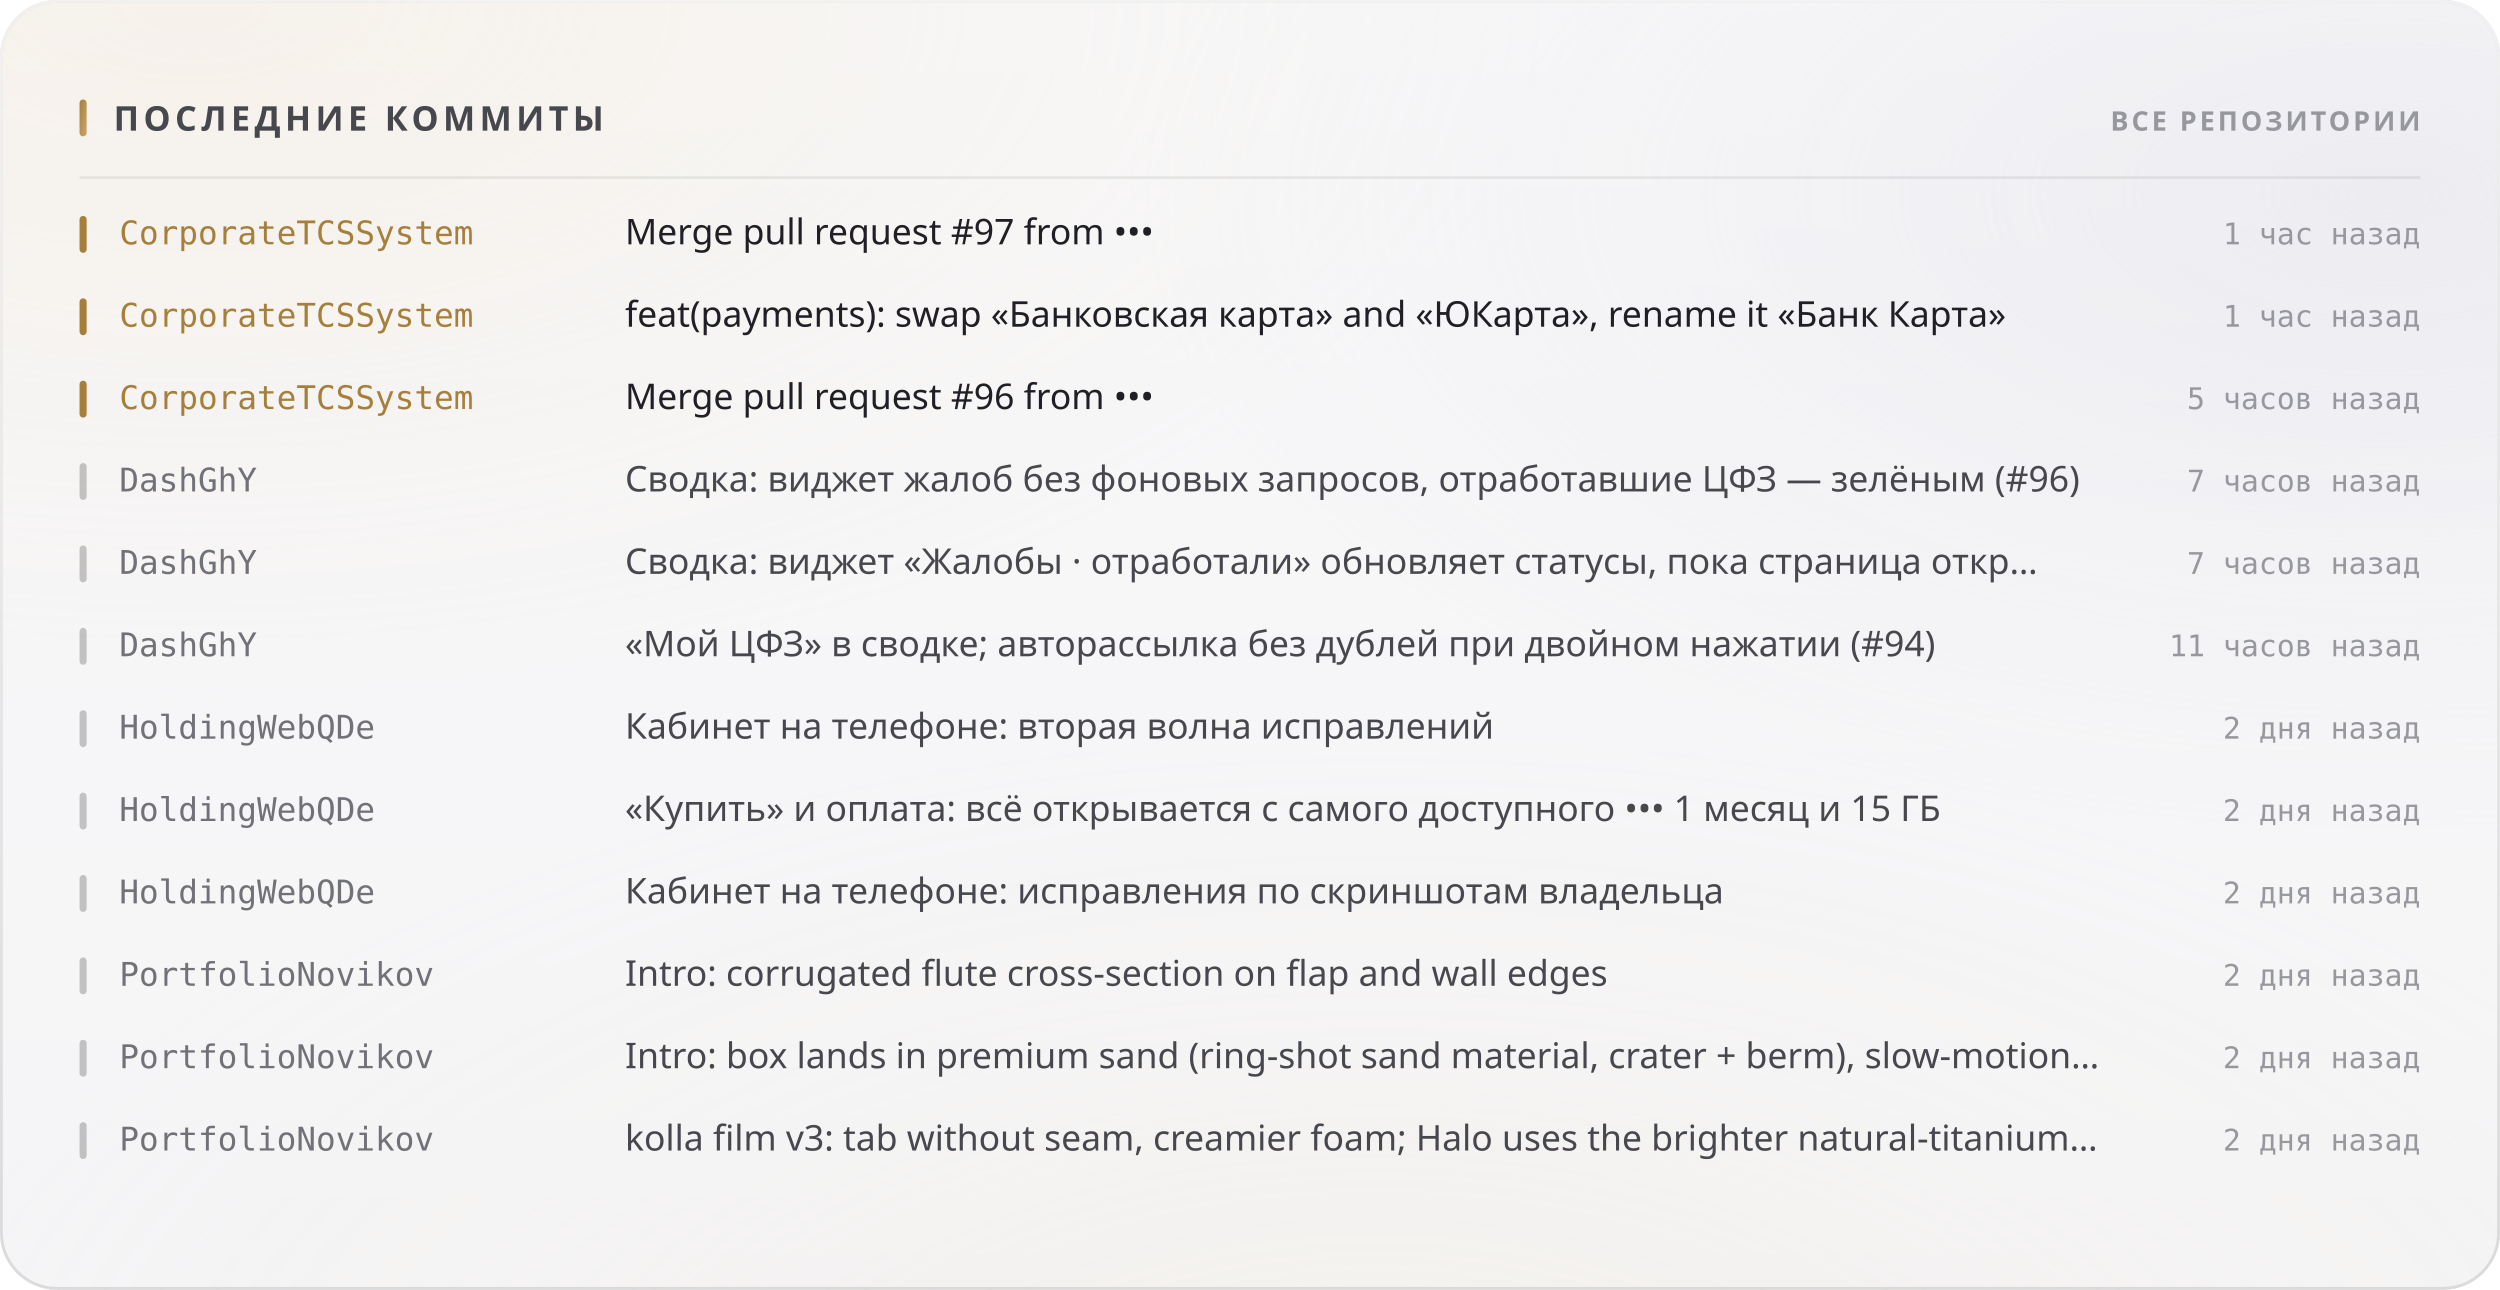
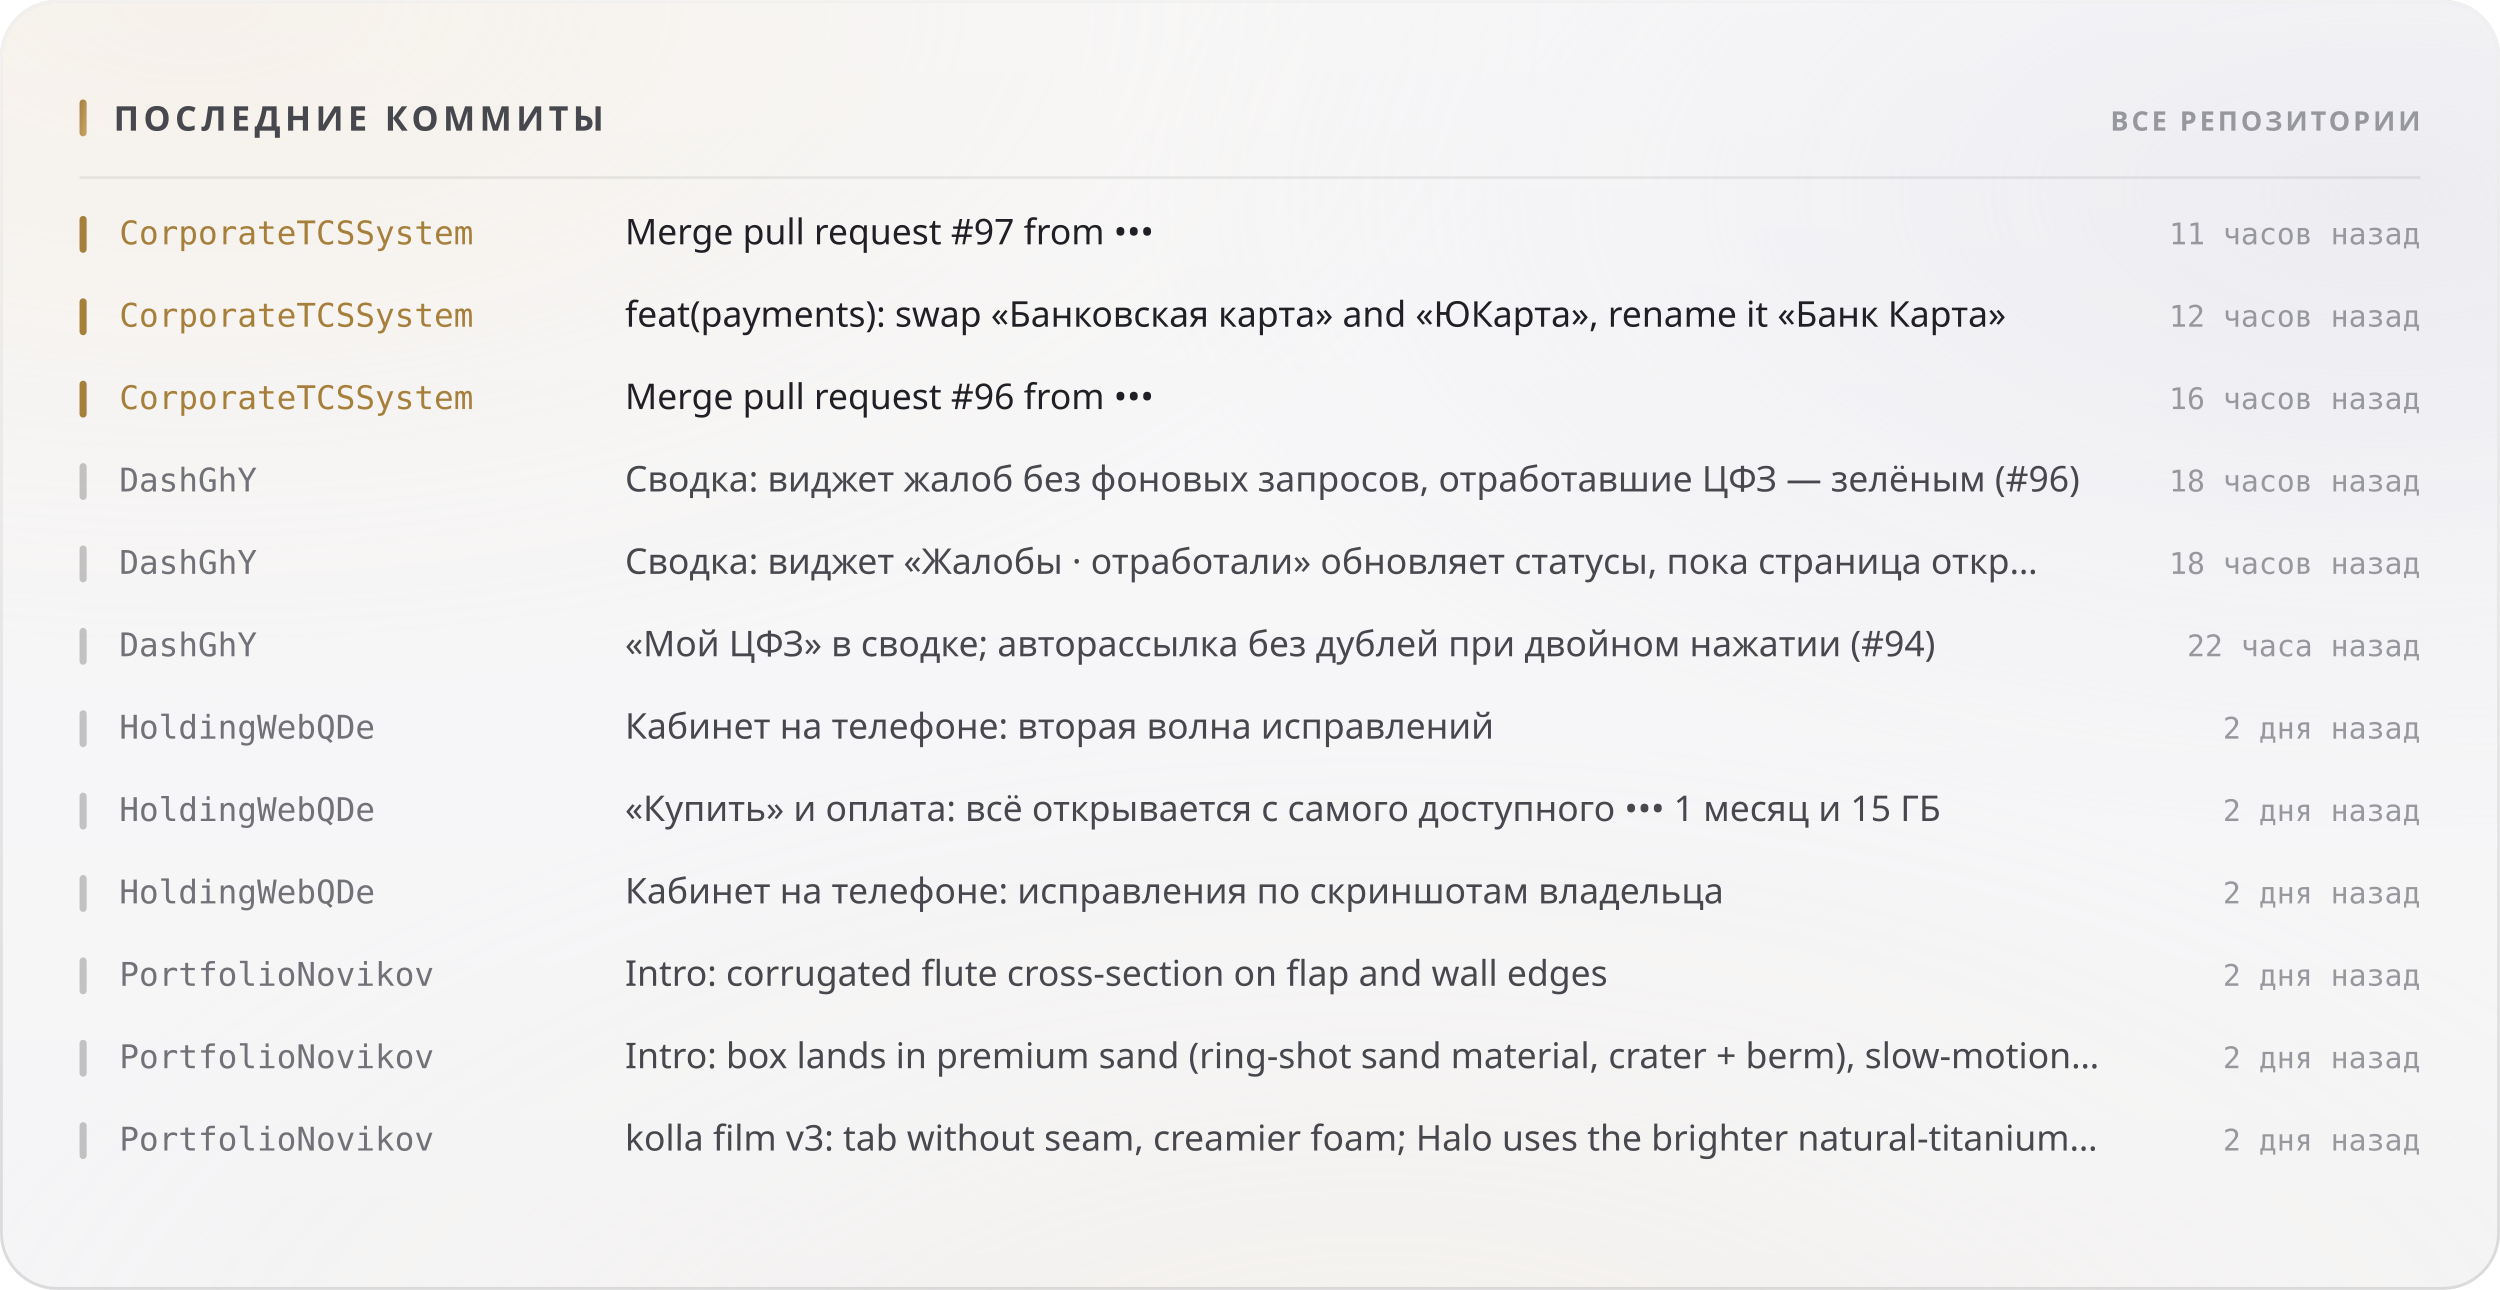
<svg xmlns="http://www.w3.org/2000/svg" width="880" height="454" viewBox="0 0 880 454" role="img">
  <style>
  text { font-family: -apple-system, BlinkMacSystemFont, 'Segoe UI', 'Noto Sans', Helvetica, Arial, sans-serif; }
  .mono { font-family: ui-monospace, 'SF Mono', 'Cascadia Mono', 'DejaVu Sans Mono', Menlo, Consolas, monospace; font-variant-numeric: tabular-nums; }
  .caps { letter-spacing: .1em; text-transform: uppercase; }

  @keyframes sheen  { from { transform: translateX(-120%); } to { transform: translateX(260%); } }
  @keyframes rise   { from { opacity: 0; transform: translateY(6px); } to { opacity: 1; transform: none; } }
  @keyframes slide  { from { opacity: 0; transform: translateX(-8px); } to { opacity: 1; transform: none; } }
  @keyframes grow   { from { transform: scaleY(0); } to { transform: scaleY(1); } }
  @keyframes widen  { from { transform: scaleX(0); } to { transform: scaleX(1); } }
  @keyframes draw   { from { stroke-dashoffset: 200; } to { stroke-dashoffset: 0; } }

  .sheen { animation: sheen 5.5s cubic-bezier(.45,0,.2,1) infinite; }
  .rise  { animation: rise .5s cubic-bezier(.16,1,.3,1) both; }
  .slide { animation: slide .42s cubic-bezier(.16,1,.3,1) both; }
  .bar   { transform-box: fill-box; transform-origin: 50% 100%;
           animation: grow .62s cubic-bezier(.16,1,.3,1) both; }
  .fill  { transform-box: fill-box; transform-origin: 0% 50%;
           animation: widen .8s cubic-bezier(.16,1,.3,1) both; }
  /* The hidden start state lives in the keyframes, never in the static rule.
     A renderer that ignores CSS animations then falls back to the FINISHED
     state — a drawn line, visible text — instead of an empty panel. */
  .spark { stroke-dasharray: 200;
           animation: draw 1.1s cubic-bezier(.16,1,.3,1) both; }

  @media (prefers-reduced-motion: reduce) {
    .sheen { animation: none; opacity: 0; }
    .rise, .slide, .bar, .fill, .spark { animation: none; opacity: 1; transform: none;
                                         stroke-dashoffset: 0; }
  }</style>
  <defs>
    <filter id="grain5" x="0" y="0" width="100%" height="100%">
      <feTurbulence type="fractalNoise" baseFrequency="0.85" numOctaves="3" stitchTiles="stitch" />
      <feColorMatrix type="saturate" values="0" />
    </filter>
    <linearGradient id="accent1" x1="0" y1="0" x2="1" y2="1">
      <stop offset="0%" stop-color="#a67f3b" />
      <stop offset="100%" stop-color="#c8a56c" />
    </linearGradient>
    <radialGradient id="aurora6" cx="0.08" cy="0" r="0.55">
      <stop offset="0%" stop-color="#e7c99a" stop-opacity="0.28" />
      <stop offset="55%" stop-color="#e7c99a" stop-opacity="0.098" />
      <stop offset="100%" stop-color="#e7c99a" stop-opacity="0" />
    </radialGradient>
    <radialGradient id="aurora7" cx="0.95" cy="0.15" r="0.5">
      <stop offset="0%" stop-color="#ccccdb" stop-opacity="0.45" />
      <stop offset="55%" stop-color="#ccccdb" stop-opacity="0.158" />
      <stop offset="100%" stop-color="#ccccdb" stop-opacity="0" />
    </radialGradient>
    <radialGradient id="aurora8" cx="0.55" cy="1.15" r="0.6">
      <stop offset="0%" stop-color="#ead4b3" stop-opacity="0.2" />
      <stop offset="55%" stop-color="#ead4b3" stop-opacity="0.07" />
      <stop offset="100%" stop-color="#ead4b3" stop-opacity="0" />
    </radialGradient>
    <linearGradient id="glass2" x1="0" y1="0" x2="0" y2="1">
      <stop offset="0%" stop-color="#ffffff" stop-opacity="0.42" />
      <stop offset="100%" stop-color="#ffffff" stop-opacity="0.16" />
    </linearGradient>
    <linearGradient id="rim3" x1="0" y1="0" x2="0" y2="1">
      <stop offset="0%" stop-color="#ffffff" stop-opacity="0.7" />
      <stop offset="100%" stop-color="#ffffff" stop-opacity="0.15" />
    </linearGradient>
    <linearGradient id="spec4" x1="0" y1="0" x2="1" y2="0">
      <stop offset="0%" stop-color="#ffffff" stop-opacity="0" />
      <stop offset="35%" stop-color="#ffffff" stop-opacity="0.72" />
      <stop offset="70%" stop-color="#ffffff" stop-opacity="0.252" />
      <stop offset="100%" stop-color="#ffffff" stop-opacity="0" />
    </linearGradient>
  </defs>
  <rect width="880" height="454" rx="20" fill="#f3f3f5" />
  <rect width="880" height="454" rx="20" fill="url(#aurora6)" />
  <rect width="880" height="454" rx="20" fill="url(#aurora7)" />
  <rect width="880" height="454" rx="20" fill="url(#aurora8)" />
  <rect width="880" height="454" rx="20" fill="url(#glass2)" />
  <rect width="880" height="454" rx="20" filter="url(#grain5)" opacity="0.06" style="mix-blend-mode:overlay" />
  <rect x=".5" y=".5" width="879" height="453" rx="19.5" fill="none" stroke="rgba(10,10,12,0.14)" />
  <rect x=".5" y=".5" width="879" height="453" rx="19.5" fill="none" stroke="url(#rim3)" />
  <path d="M20 1 H860" stroke="url(#spec4)" stroke-width="1.2" fill="none" />
  <rect x="28" y="35" width="2.5" height="13" rx="1.25" fill="url(#accent1)" />
  <text x="40" y="46" font-size="12" font-weight="700" fill="#47474e" letter-spacing="0.13em">ПОСЛЕДНИЕ КОММИТЫ</text>
  <text x="852" y="46" font-size="9.5" font-weight="600" fill="#97989e" text-anchor="end" letter-spacing="0.11em">ВСЕ РЕПОЗИТОРИИ</text>
  <path d="M28 62.5 H852" stroke="rgba(10,10,12,0.07)" stroke-width="1" />
  <g class="slide" opacity="1" style="">
    <rect x="28" y="76" width="2.5" height="13" rx="1.25" fill="#a67f3b" />
    <text x="42" y="86" font-size="11.5" font-weight="500" fill="#a67f3b" class="mono">CorporateTCSSystem</text>
    <text x="220" y="86" font-size="12.5" font-weight="400" fill="#1f1f25">Merge pull request #97 from •••</text>
-     <text x="852" y="86" font-size="10.5" font-weight="400" fill="#97989e" text-anchor="end" class="mono">1 час назад</text>
+     <text x="852" y="86" font-size="10.5" font-weight="400" fill="#97989e" text-anchor="end" class="mono">11 часов назад</text>
  </g>
  <g class="slide" opacity="1" style=" animation-delay:0.022s;">
    <rect x="28" y="105" width="2.5" height="13" rx="1.25" fill="#a67f3b" />
    <text x="42" y="115" font-size="11.5" font-weight="500" fill="#a67f3b" class="mono">CorporateTCSSystem</text>
    <text x="220" y="115" font-size="12.5" font-weight="400" fill="#1f1f25">feat(payments): swap «Банковская карта» and «ЮКарта», rename it «Банк Карта»</text>
-     <text x="852" y="115" font-size="10.5" font-weight="400" fill="#97989e" text-anchor="end" class="mono">1 час назад</text>
+     <text x="852" y="115" font-size="10.5" font-weight="400" fill="#97989e" text-anchor="end" class="mono">12 часов назад</text>
  </g>
  <g class="slide" opacity="1" style=" animation-delay:0.044s;">
    <rect x="28" y="134" width="2.5" height="13" rx="1.25" fill="#a67f3b" />
    <text x="42" y="144" font-size="11.5" font-weight="500" fill="#a67f3b" class="mono">CorporateTCSSystem</text>
    <text x="220" y="144" font-size="12.5" font-weight="400" fill="#1f1f25">Merge pull request #96 from •••</text>
-     <text x="852" y="144" font-size="10.5" font-weight="400" fill="#97989e" text-anchor="end" class="mono">5 часов назад</text>
+     <text x="852" y="144" font-size="10.5" font-weight="400" fill="#97989e" text-anchor="end" class="mono">16 часов назад</text>
  </g>
  <g class="slide" opacity="1" style=" animation-delay:0.066s;">
    <rect x="28" y="163" width="2.5" height="13" rx="1.25" fill="rgba(10,10,12,0.22)" />
    <text x="42" y="173" font-size="11.5" font-weight="500" fill="#717178" class="mono">DashGhY</text>
    <text x="220" y="173" font-size="12.5" font-weight="400" fill="#47474e">Сводка: виджет жалоб без фоновых запросов, отработавшие ЦФЗ — зелёным (#96)</text>
-     <text x="852" y="173" font-size="10.5" font-weight="400" fill="#97989e" text-anchor="end" class="mono">7 часов назад</text>
+     <text x="852" y="173" font-size="10.5" font-weight="400" fill="#97989e" text-anchor="end" class="mono">18 часов назад</text>
  </g>
  <g class="slide" opacity="1" style=" animation-delay:0.088s;">
    <rect x="28" y="192" width="2.5" height="13" rx="1.25" fill="rgba(10,10,12,0.22)" />
    <text x="42" y="202" font-size="11.5" font-weight="500" fill="#717178" class="mono">DashGhY</text>
    <text x="220" y="202" font-size="12.5" font-weight="400" fill="#47474e">Сводка: виджет «Жалобы · отработали» обновляет статусы, пока страница откр…</text>
-     <text x="852" y="202" font-size="10.5" font-weight="400" fill="#97989e" text-anchor="end" class="mono">7 часов назад</text>
+     <text x="852" y="202" font-size="10.5" font-weight="400" fill="#97989e" text-anchor="end" class="mono">18 часов назад</text>
  </g>
  <g class="slide" opacity="1" style=" animation-delay:0.110s;">
    <rect x="28" y="221" width="2.5" height="13" rx="1.25" fill="rgba(10,10,12,0.22)" />
    <text x="42" y="231" font-size="11.5" font-weight="500" fill="#717178" class="mono">DashGhY</text>
    <text x="220" y="231" font-size="12.5" font-weight="400" fill="#47474e">«Мой ЦФЗ» в сводке; авторассылка без дублей при двойном нажатии (#94)</text>
-     <text x="852" y="231" font-size="10.5" font-weight="400" fill="#97989e" text-anchor="end" class="mono">11 часов назад</text>
+     <text x="852" y="231" font-size="10.5" font-weight="400" fill="#97989e" text-anchor="end" class="mono">22 часа назад</text>
  </g>
  <g class="slide" opacity="1" style=" animation-delay:0.132s;">
    <rect x="28" y="250" width="2.5" height="13" rx="1.25" fill="rgba(10,10,12,0.22)" />
    <text x="42" y="260" font-size="11.5" font-weight="500" fill="#717178" class="mono">HoldingWebQDe</text>
    <text x="220" y="260" font-size="12.5" font-weight="400" fill="#47474e">Кабинет на телефоне: вторая волна исправлений</text>
    <text x="852" y="260" font-size="10.5" font-weight="400" fill="#97989e" text-anchor="end" class="mono">2 дня назад</text>
  </g>
  <g class="slide" opacity="1" style=" animation-delay:0.154s;">
    <rect x="28" y="279" width="2.5" height="13" rx="1.25" fill="rgba(10,10,12,0.22)" />
    <text x="42" y="289" font-size="11.5" font-weight="500" fill="#717178" class="mono">HoldingWebQDe</text>
    <text x="220" y="289" font-size="12.5" font-weight="400" fill="#47474e">«Купить» и оплата: всё открывается с самого доступного ••• 1 месяц и 15 ГБ</text>
    <text x="852" y="289" font-size="10.5" font-weight="400" fill="#97989e" text-anchor="end" class="mono">2 дня назад</text>
  </g>
  <g class="slide" opacity="1" style=" animation-delay:0.176s;">
    <rect x="28" y="308" width="2.5" height="13" rx="1.25" fill="rgba(10,10,12,0.22)" />
    <text x="42" y="318" font-size="11.5" font-weight="500" fill="#717178" class="mono">HoldingWebQDe</text>
    <text x="220" y="318" font-size="12.5" font-weight="400" fill="#47474e">Кабинет на телефоне: исправления по скриншотам владельца</text>
    <text x="852" y="318" font-size="10.5" font-weight="400" fill="#97989e" text-anchor="end" class="mono">2 дня назад</text>
  </g>
  <g class="slide" opacity="1" style=" animation-delay:0.198s;">
    <rect x="28" y="337" width="2.5" height="13" rx="1.25" fill="rgba(10,10,12,0.22)" />
    <text x="42" y="347" font-size="11.5" font-weight="500" fill="#717178" class="mono">PortfolioNovikov</text>
    <text x="220" y="347" font-size="12.5" font-weight="400" fill="#47474e">Intro: corrugated flute cross-section on flap and wall edges</text>
    <text x="852" y="347" font-size="10.5" font-weight="400" fill="#97989e" text-anchor="end" class="mono">2 дня назад</text>
  </g>
  <g class="slide" opacity="1" style=" animation-delay:0.220s;">
    <rect x="28" y="366" width="2.5" height="13" rx="1.25" fill="rgba(10,10,12,0.22)" />
    <text x="42" y="376" font-size="11.5" font-weight="500" fill="#717178" class="mono">PortfolioNovikov</text>
    <text x="220" y="376" font-size="12.5" font-weight="400" fill="#47474e">Intro: box lands in premium sand (ring-shot sand material, crater + berm), slow-motion…</text>
    <text x="852" y="376" font-size="10.5" font-weight="400" fill="#97989e" text-anchor="end" class="mono">2 дня назад</text>
  </g>
  <g class="slide" opacity="1" style=" animation-delay:0.242s;">
    <rect x="28" y="395" width="2.5" height="13" rx="1.25" fill="rgba(10,10,12,0.22)" />
    <text x="42" y="405" font-size="11.5" font-weight="500" fill="#717178" class="mono">PortfolioNovikov</text>
    <text x="220" y="405" font-size="12.5" font-weight="400" fill="#47474e">kolla film v3: tab without seam, creamier foam; Halo uses the brighter natural-titanium…</text>
    <text x="852" y="405" font-size="10.5" font-weight="400" fill="#97989e" text-anchor="end" class="mono">2 дня назад</text>
  </g>
</svg>
